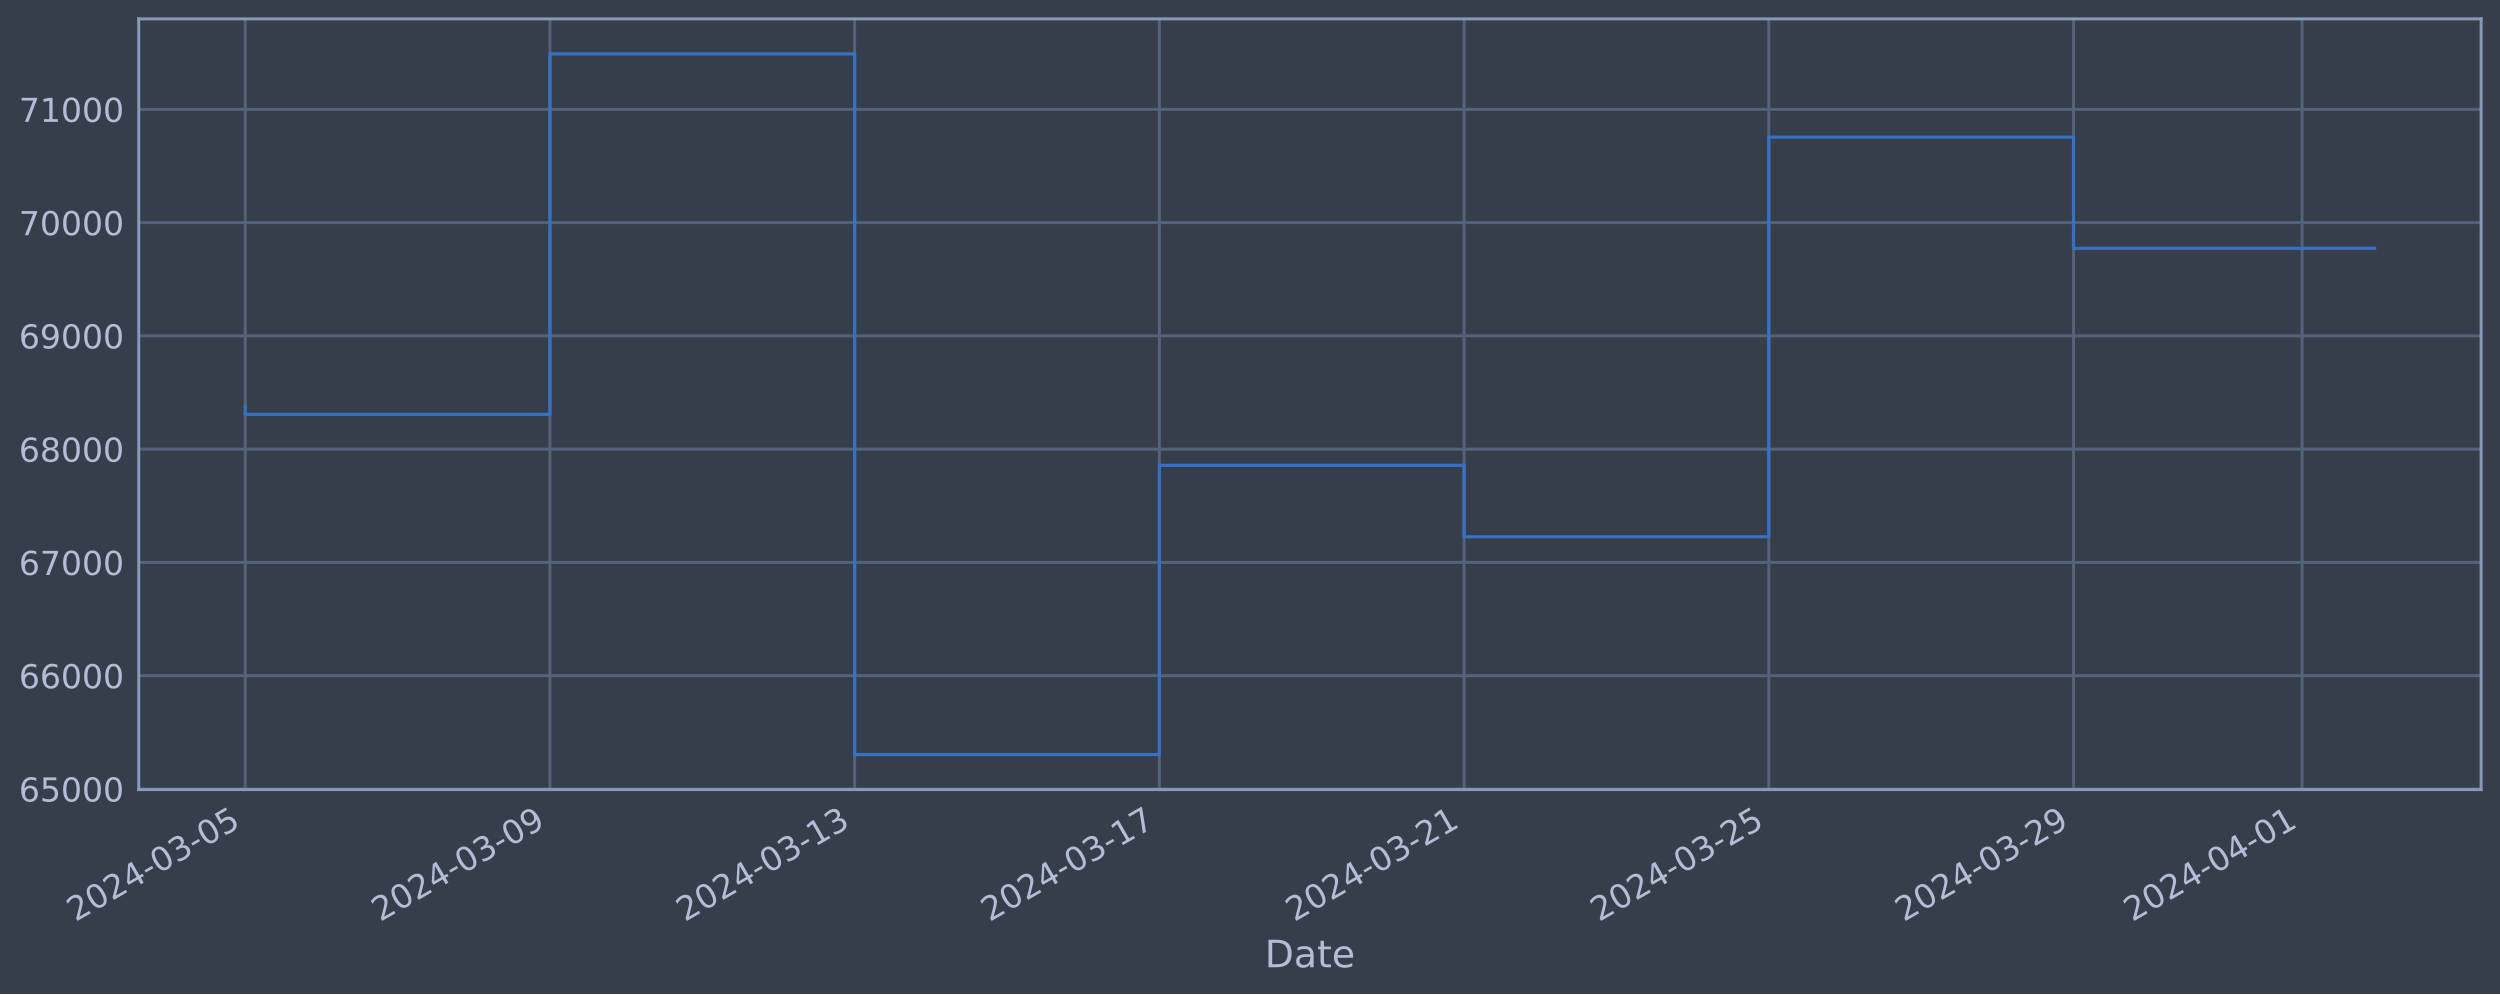
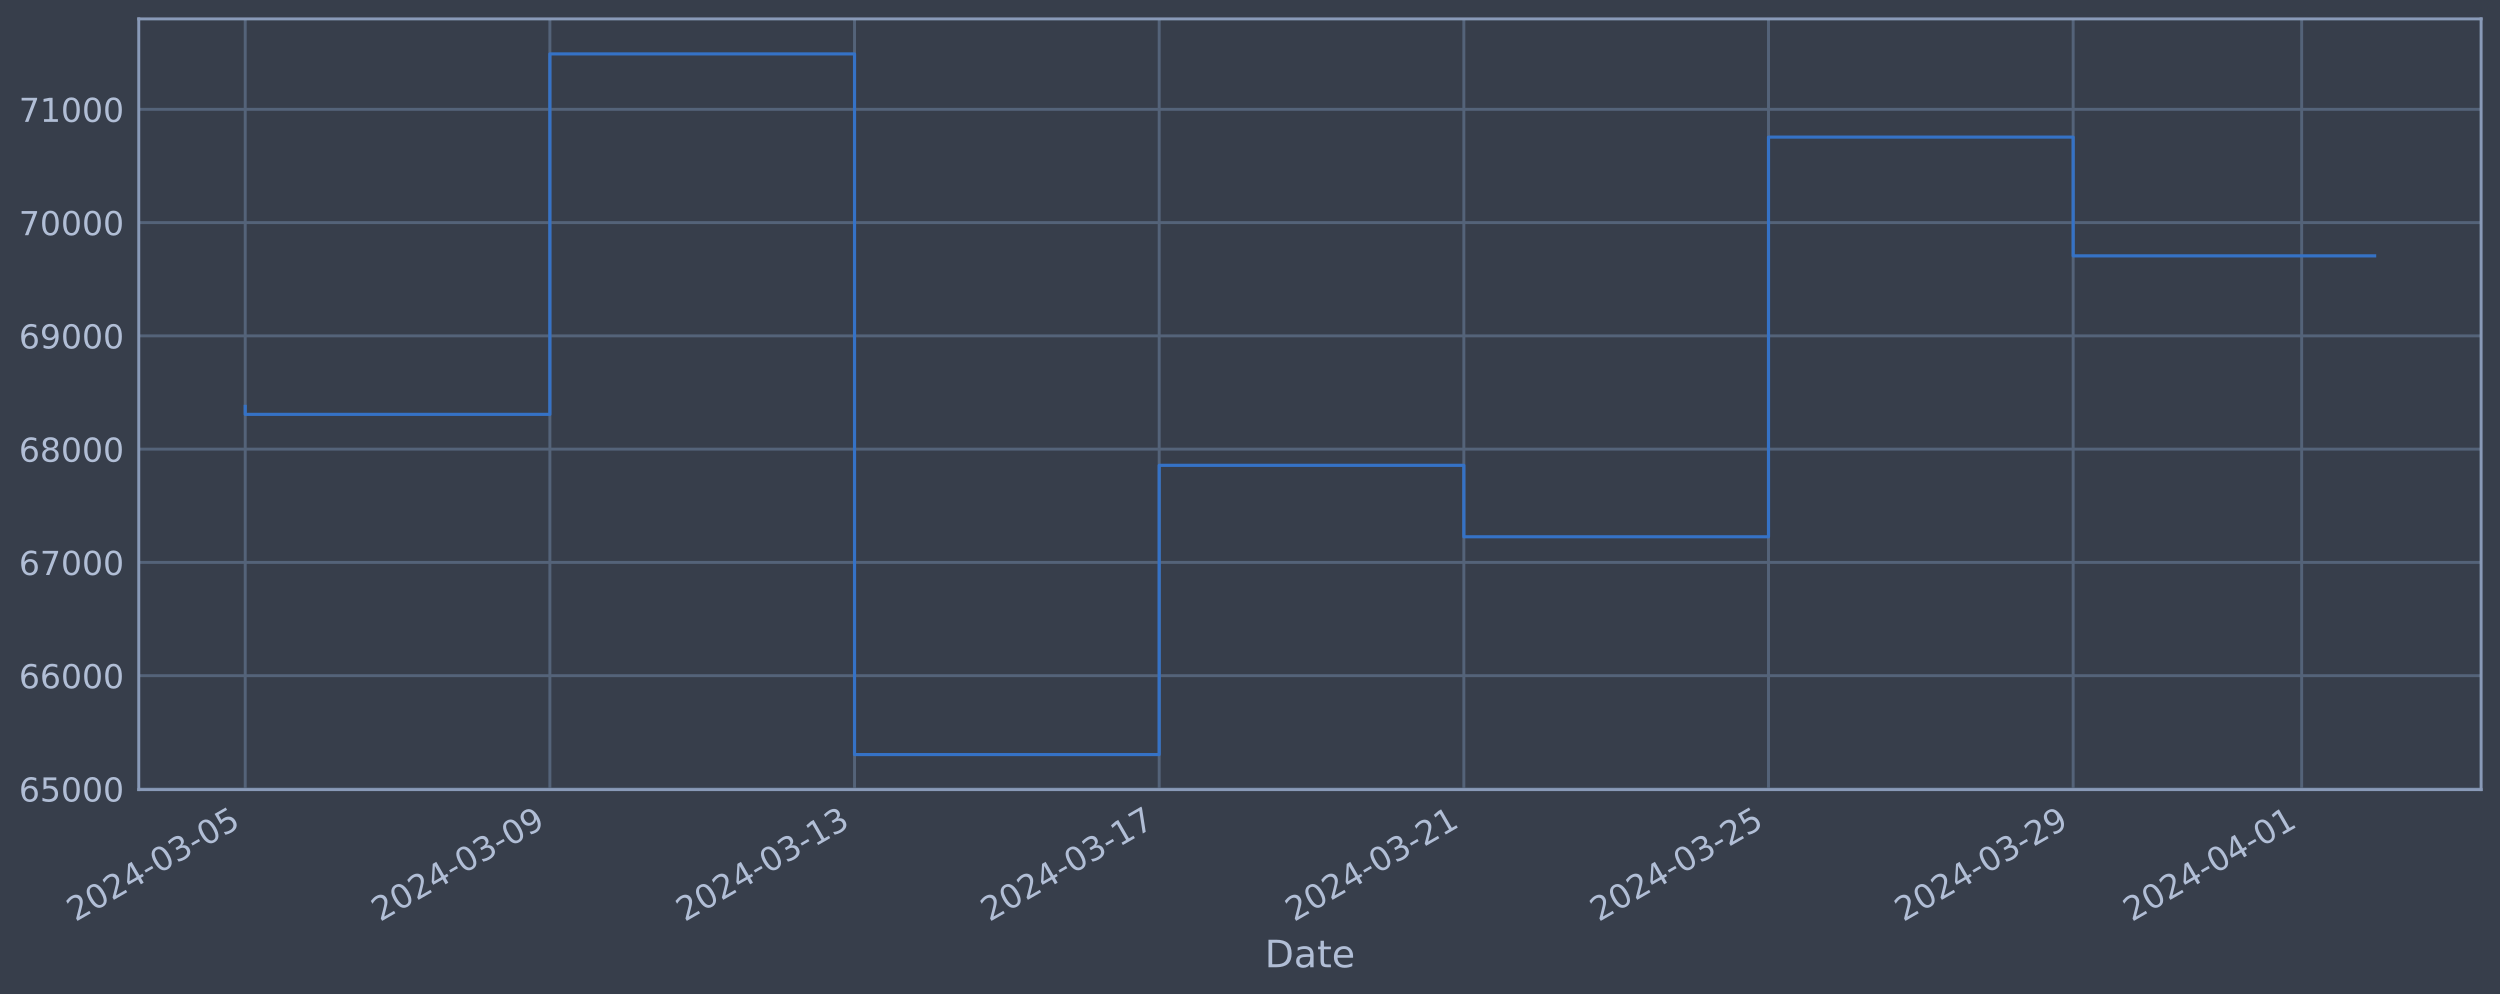
<svg xmlns="http://www.w3.org/2000/svg" xmlns:xlink="http://www.w3.org/1999/xlink" width="952.884pt" height="378.87pt" viewBox="0 0 952.884 378.87" version="1.1">
  <defs>
    <style type="text/css">*{stroke-linejoin: round; stroke-linecap: butt}</style>
  </defs>
  <g id="figure_1">
    <g id="patch_1">
      <path d="M 0 378.87  L 952.884 378.87  L 952.884 0  L 0 0  z " style="fill: #373e4b" />
    </g>
    <g id="axes_1">
      <g id="patch_2">
        <path d="M 52.884 300.96  L 945.684 300.96  L 945.684 7.2  L 52.884 7.2  z " style="fill: #373e4b" />
      </g>
      <g id="matplotlib.axis_1">
        <g id="xtick_1">
          <g id="line2d_1">
-             <path d="M 93.466 300.96  L 93.466 7.2  " clip-path="url(#p5bdf5c0f6e)" style="fill: none; stroke: #546379; stroke-width: 1.12; stroke-linecap: square" />
+             <path d="M 93.466 300.96  L 93.466 7.2  " clip-path="url(#pb596366fa3)" style="fill: none; stroke: #546379; stroke-width: 1.12; stroke-linecap: square" />
          </g>
          <g id="line2d_2" />
          <g id="text_1">
            <g style="fill: #b1bed6" transform="translate(28.74006 351.4642) rotate(-30) scale(0.126 -0.126)">
              <defs>
                <path id="DejaVuSans-32" d="M 1228 531  L 3431 531  L 3431 0  L 469 0  L 469 531  Q 828 903 1448 1529  Q 2069 2156 2228 2338  Q 2531 2678 2651 2914  Q 2772 3150 2772 3378  Q 2772 3750 2511 3984  Q 2250 4219 1831 4219  Q 1534 4219 1204 4116  Q 875 4013 500 3803  L 500 4441  Q 881 4594 1212 4672  Q 1544 4750 1819 4750  Q 2544 4750 2975 4387  Q 3406 4025 3406 3419  Q 3406 3131 3298 2873  Q 3191 2616 2906 2266  Q 2828 2175 2409 1742  Q 1991 1309 1228 531  z " transform="scale(0.015625)" />
                <path id="DejaVuSans-30" d="M 2034 4250  Q 1547 4250 1301 3770  Q 1056 3291 1056 2328  Q 1056 1369 1301 889  Q 1547 409 2034 409  Q 2525 409 2770 889  Q 3016 1369 3016 2328  Q 3016 3291 2770 3770  Q 2525 4250 2034 4250  z M 2034 4750  Q 2819 4750 3233 4129  Q 3647 3509 3647 2328  Q 3647 1150 3233 529  Q 2819 -91 2034 -91  Q 1250 -91 836 529  Q 422 1150 422 2328  Q 422 3509 836 4129  Q 1250 4750 2034 4750  z " transform="scale(0.015625)" />
                <path id="DejaVuSans-34" d="M 2419 4116  L 825 1625  L 2419 1625  L 2419 4116  z M 2253 4666  L 3047 4666  L 3047 1625  L 3713 1625  L 3713 1100  L 3047 1100  L 3047 0  L 2419 0  L 2419 1100  L 313 1100  L 313 1709  L 2253 4666  z " transform="scale(0.015625)" />
                <path id="DejaVuSans-2d" d="M 313 2009  L 1997 2009  L 1997 1497  L 313 1497  L 313 2009  z " transform="scale(0.015625)" />
                <path id="DejaVuSans-33" d="M 2597 2516  Q 3050 2419 3304 2112  Q 3559 1806 3559 1356  Q 3559 666 3084 287  Q 2609 -91 1734 -91  Q 1441 -91 1130 -33  Q 819 25 488 141  L 488 750  Q 750 597 1062 519  Q 1375 441 1716 441  Q 2309 441 2620 675  Q 2931 909 2931 1356  Q 2931 1769 2642 2001  Q 2353 2234 1838 2234  L 1294 2234  L 1294 2753  L 1863 2753  Q 2328 2753 2575 2939  Q 2822 3125 2822 3475  Q 2822 3834 2567 4026  Q 2313 4219 1838 4219  Q 1578 4219 1281 4162  Q 984 4106 628 3988  L 628 4550  Q 988 4650 1302 4700  Q 1616 4750 1894 4750  Q 2613 4750 3031 4423  Q 3450 4097 3450 3541  Q 3450 3153 3228 2886  Q 3006 2619 2597 2516  z " transform="scale(0.015625)" />
                <path id="DejaVuSans-35" d="M 691 4666  L 3169 4666  L 3169 4134  L 1269 4134  L 1269 2991  Q 1406 3038 1543 3061  Q 1681 3084 1819 3084  Q 2600 3084 3056 2656  Q 3513 2228 3513 1497  Q 3513 744 3044 326  Q 2575 -91 1722 -91  Q 1428 -91 1123 -41  Q 819 9 494 109  L 494 744  Q 775 591 1075 516  Q 1375 441 1709 441  Q 2250 441 2565 725  Q 2881 1009 2881 1497  Q 2881 1984 2565 2268  Q 2250 2553 1709 2553  Q 1456 2553 1204 2497  Q 953 2441 691 2322  L 691 4666  z " transform="scale(0.015625)" />
              </defs>
              <use xlink:href="#DejaVuSans-32" />
              <use xlink:href="#DejaVuSans-30" x="63.623" />
              <use xlink:href="#DejaVuSans-32" x="127.246" />
              <use xlink:href="#DejaVuSans-34" x="190.869" />
              <use xlink:href="#DejaVuSans-2d" x="254.492" />
              <use xlink:href="#DejaVuSans-30" x="290.576" />
              <use xlink:href="#DejaVuSans-33" x="354.199" />
              <use xlink:href="#DejaVuSans-2d" x="417.822" />
              <use xlink:href="#DejaVuSans-30" x="453.906" />
              <use xlink:href="#DejaVuSans-35" x="517.529" />
            </g>
          </g>
        </g>
        <g id="xtick_2">
          <g id="line2d_3">
-             <path d="M 209.61 300.96  L 209.61 7.2  " clip-path="url(#p5bdf5c0f6e)" style="fill: none; stroke: #546379; stroke-width: 1.12; stroke-linecap: square" />
+             <path d="M 209.587 300.96  L 209.587 7.2  " clip-path="url(#pb596366fa3)" style="fill: none; stroke: #546379; stroke-width: 1.12; stroke-linecap: square" />
          </g>
          <g id="line2d_4" />
          <g id="text_2">
-             <g style="fill: #b1bed6" transform="translate(144.8841 351.4642) rotate(-30) scale(0.126 -0.126)">
+             <g style="fill: #b1bed6" transform="translate(144.8613 351.4642) rotate(-30) scale(0.126 -0.126)">
              <defs>
                <path id="DejaVuSans-39" d="M 703 97  L 703 672  Q 941 559 1184 500  Q 1428 441 1663 441  Q 2288 441 2617 861  Q 2947 1281 2994 2138  Q 2813 1869 2534 1725  Q 2256 1581 1919 1581  Q 1219 1581 811 2004  Q 403 2428 403 3163  Q 403 3881 828 4315  Q 1253 4750 1959 4750  Q 2769 4750 3195 4129  Q 3622 3509 3622 2328  Q 3622 1225 3098 567  Q 2575 -91 1691 -91  Q 1453 -91 1209 -44  Q 966 3 703 97  z M 1959 2075  Q 2384 2075 2632 2365  Q 2881 2656 2881 3163  Q 2881 3666 2632 3958  Q 2384 4250 1959 4250  Q 1534 4250 1286 3958  Q 1038 3666 1038 3163  Q 1038 2656 1286 2365  Q 1534 2075 1959 2075  z " transform="scale(0.015625)" />
              </defs>
              <use xlink:href="#DejaVuSans-32" />
              <use xlink:href="#DejaVuSans-30" x="63.623" />
              <use xlink:href="#DejaVuSans-32" x="127.246" />
              <use xlink:href="#DejaVuSans-34" x="190.869" />
              <use xlink:href="#DejaVuSans-2d" x="254.492" />
              <use xlink:href="#DejaVuSans-30" x="290.576" />
              <use xlink:href="#DejaVuSans-33" x="354.199" />
              <use xlink:href="#DejaVuSans-2d" x="417.822" />
              <use xlink:href="#DejaVuSans-30" x="453.906" />
              <use xlink:href="#DejaVuSans-39" x="517.529" />
            </g>
          </g>
        </g>
        <g id="xtick_3">
          <g id="line2d_5">
-             <path d="M 325.754 300.96  L 325.754 7.2  " clip-path="url(#p5bdf5c0f6e)" style="fill: none; stroke: #546379; stroke-width: 1.12; stroke-linecap: square" />
+             <path d="M 325.708 300.96  L 325.708 7.2  " clip-path="url(#pb596366fa3)" style="fill: none; stroke: #546379; stroke-width: 1.12; stroke-linecap: square" />
          </g>
          <g id="line2d_6" />
          <g id="text_3">
-             <g style="fill: #b1bed6" transform="translate(261.0282 351.4642) rotate(-30) scale(0.126 -0.126)">
+             <g style="fill: #b1bed6" transform="translate(260.9825 351.4642) rotate(-30) scale(0.126 -0.126)">
              <defs>
                <path id="DejaVuSans-31" d="M 794 531  L 1825 531  L 1825 4091  L 703 3866  L 703 4441  L 1819 4666  L 2450 4666  L 2450 531  L 3481 531  L 3481 0  L 794 0  L 794 531  z " transform="scale(0.015625)" />
              </defs>
              <use xlink:href="#DejaVuSans-32" />
              <use xlink:href="#DejaVuSans-30" x="63.623" />
              <use xlink:href="#DejaVuSans-32" x="127.246" />
              <use xlink:href="#DejaVuSans-34" x="190.869" />
              <use xlink:href="#DejaVuSans-2d" x="254.492" />
              <use xlink:href="#DejaVuSans-30" x="290.576" />
              <use xlink:href="#DejaVuSans-33" x="354.199" />
              <use xlink:href="#DejaVuSans-2d" x="417.822" />
              <use xlink:href="#DejaVuSans-31" x="453.906" />
              <use xlink:href="#DejaVuSans-33" x="517.529" />
            </g>
          </g>
        </g>
        <g id="xtick_4">
          <g id="line2d_7">
-             <path d="M 441.898 300.96  L 441.898 7.2  " clip-path="url(#p5bdf5c0f6e)" style="fill: none; stroke: #546379; stroke-width: 1.12; stroke-linecap: square" />
+             <path d="M 441.829 300.96  L 441.829 7.2  " clip-path="url(#pb596366fa3)" style="fill: none; stroke: #546379; stroke-width: 1.12; stroke-linecap: square" />
          </g>
          <g id="line2d_8" />
          <g id="text_4">
-             <g style="fill: #b1bed6" transform="translate(377.1723 351.4642) rotate(-30) scale(0.126 -0.126)">
+             <g style="fill: #b1bed6" transform="translate(377.1038 351.4642) rotate(-30) scale(0.126 -0.126)">
              <defs>
                <path id="DejaVuSans-37" d="M 525 4666  L 3525 4666  L 3525 4397  L 1831 0  L 1172 0  L 2766 4134  L 525 4134  L 525 4666  z " transform="scale(0.015625)" />
              </defs>
              <use xlink:href="#DejaVuSans-32" />
              <use xlink:href="#DejaVuSans-30" x="63.623" />
              <use xlink:href="#DejaVuSans-32" x="127.246" />
              <use xlink:href="#DejaVuSans-34" x="190.869" />
              <use xlink:href="#DejaVuSans-2d" x="254.492" />
              <use xlink:href="#DejaVuSans-30" x="290.576" />
              <use xlink:href="#DejaVuSans-33" x="354.199" />
              <use xlink:href="#DejaVuSans-2d" x="417.822" />
              <use xlink:href="#DejaVuSans-31" x="453.906" />
              <use xlink:href="#DejaVuSans-37" x="517.529" />
            </g>
          </g>
        </g>
        <g id="xtick_5">
          <g id="line2d_9">
-             <path d="M 558.042 300.96  L 558.042 7.2  " clip-path="url(#p5bdf5c0f6e)" style="fill: none; stroke: #546379; stroke-width: 1.12; stroke-linecap: square" />
+             <path d="M 557.951 300.96  L 557.951 7.2  " clip-path="url(#pb596366fa3)" style="fill: none; stroke: #546379; stroke-width: 1.12; stroke-linecap: square" />
          </g>
          <g id="line2d_10" />
          <g id="text_5">
-             <g style="fill: #b1bed6" transform="translate(493.3164 351.4642) rotate(-30) scale(0.126 -0.126)">
+             <g style="fill: #b1bed6" transform="translate(493.225 351.4642) rotate(-30) scale(0.126 -0.126)">
              <use xlink:href="#DejaVuSans-32" />
              <use xlink:href="#DejaVuSans-30" x="63.623" />
              <use xlink:href="#DejaVuSans-32" x="127.246" />
              <use xlink:href="#DejaVuSans-34" x="190.869" />
              <use xlink:href="#DejaVuSans-2d" x="254.492" />
              <use xlink:href="#DejaVuSans-30" x="290.576" />
              <use xlink:href="#DejaVuSans-33" x="354.199" />
              <use xlink:href="#DejaVuSans-2d" x="417.822" />
              <use xlink:href="#DejaVuSans-32" x="453.906" />
              <use xlink:href="#DejaVuSans-31" x="517.529" />
            </g>
          </g>
        </g>
        <g id="xtick_6">
          <g id="line2d_11">
-             <path d="M 674.186 300.96  L 674.186 7.2  " clip-path="url(#p5bdf5c0f6e)" style="fill: none; stroke: #546379; stroke-width: 1.12; stroke-linecap: square" />
+             <path d="M 674.072 300.96  L 674.072 7.2  " clip-path="url(#pb596366fa3)" style="fill: none; stroke: #546379; stroke-width: 1.12; stroke-linecap: square" />
          </g>
          <g id="line2d_12" />
          <g id="text_6">
-             <g style="fill: #b1bed6" transform="translate(609.4604 351.4642) rotate(-30) scale(0.126 -0.126)">
+             <g style="fill: #b1bed6" transform="translate(609.3462 351.4642) rotate(-30) scale(0.126 -0.126)">
              <use xlink:href="#DejaVuSans-32" />
              <use xlink:href="#DejaVuSans-30" x="63.623" />
              <use xlink:href="#DejaVuSans-32" x="127.246" />
              <use xlink:href="#DejaVuSans-34" x="190.869" />
              <use xlink:href="#DejaVuSans-2d" x="254.492" />
              <use xlink:href="#DejaVuSans-30" x="290.576" />
              <use xlink:href="#DejaVuSans-33" x="354.199" />
              <use xlink:href="#DejaVuSans-2d" x="417.822" />
              <use xlink:href="#DejaVuSans-32" x="453.906" />
              <use xlink:href="#DejaVuSans-35" x="517.529" />
            </g>
          </g>
        </g>
        <g id="xtick_7">
          <g id="line2d_13">
-             <path d="M 790.33 300.96  L 790.33 7.2  " clip-path="url(#p5bdf5c0f6e)" style="fill: none; stroke: #546379; stroke-width: 1.12; stroke-linecap: square" />
+             <path d="M 790.193 300.96  L 790.193 7.2  " clip-path="url(#pb596366fa3)" style="fill: none; stroke: #546379; stroke-width: 1.12; stroke-linecap: square" />
          </g>
          <g id="line2d_14" />
          <g id="text_7">
-             <g style="fill: #b1bed6" transform="translate(725.6045 351.4642) rotate(-30) scale(0.126 -0.126)">
+             <g style="fill: #b1bed6" transform="translate(725.4675 351.4642) rotate(-30) scale(0.126 -0.126)">
              <use xlink:href="#DejaVuSans-32" />
              <use xlink:href="#DejaVuSans-30" x="63.623" />
              <use xlink:href="#DejaVuSans-32" x="127.246" />
              <use xlink:href="#DejaVuSans-34" x="190.869" />
              <use xlink:href="#DejaVuSans-2d" x="254.492" />
              <use xlink:href="#DejaVuSans-30" x="290.576" />
              <use xlink:href="#DejaVuSans-33" x="354.199" />
              <use xlink:href="#DejaVuSans-2d" x="417.822" />
              <use xlink:href="#DejaVuSans-32" x="453.906" />
              <use xlink:href="#DejaVuSans-39" x="517.529" />
            </g>
          </g>
        </g>
        <g id="xtick_8">
          <g id="line2d_15">
-             <path d="M 877.438 300.96  L 877.438 7.2  " clip-path="url(#p5bdf5c0f6e)" style="fill: none; stroke: #546379; stroke-width: 1.12; stroke-linecap: square" />
+             <path d="M 877.284 300.96  L 877.284 7.2  " clip-path="url(#pb596366fa3)" style="fill: none; stroke: #546379; stroke-width: 1.12; stroke-linecap: square" />
          </g>
          <g id="line2d_16" />
          <g id="text_8">
-             <g style="fill: #b1bed6" transform="translate(812.7126 351.4642) rotate(-30) scale(0.126 -0.126)">
+             <g style="fill: #b1bed6" transform="translate(812.5584 351.4642) rotate(-30) scale(0.126 -0.126)">
              <use xlink:href="#DejaVuSans-32" />
              <use xlink:href="#DejaVuSans-30" x="63.623" />
              <use xlink:href="#DejaVuSans-32" x="127.246" />
              <use xlink:href="#DejaVuSans-34" x="190.869" />
              <use xlink:href="#DejaVuSans-2d" x="254.492" />
              <use xlink:href="#DejaVuSans-30" x="290.576" />
              <use xlink:href="#DejaVuSans-34" x="354.199" />
              <use xlink:href="#DejaVuSans-2d" x="417.822" />
              <use xlink:href="#DejaVuSans-30" x="453.906" />
              <use xlink:href="#DejaVuSans-31" x="517.529" />
            </g>
          </g>
        </g>
        <g id="text_9">
          <g style="fill: #b1bed6" transform="translate(482.0746 368.6753) scale(0.144 -0.144)">
            <defs>
              <path id="DejaVuSans-44" d="M 1259 4147  L 1259 519  L 2022 519  Q 2988 519 3436 956  Q 3884 1394 3884 2338  Q 3884 3275 3436 3711  Q 2988 4147 2022 4147  L 1259 4147  z M 628 4666  L 1925 4666  Q 3281 4666 3915 4102  Q 4550 3538 4550 2338  Q 4550 1131 3912 565  Q 3275 0 1925 0  L 628 0  L 628 4666  z " transform="scale(0.015625)" />
              <path id="DejaVuSans-61" d="M 2194 1759  Q 1497 1759 1228 1600  Q 959 1441 959 1056  Q 959 750 1161 570  Q 1363 391 1709 391  Q 2188 391 2477 730  Q 2766 1069 2766 1631  L 2766 1759  L 2194 1759  z M 3341 1997  L 3341 0  L 2766 0  L 2766 531  Q 2569 213 2275 61  Q 1981 -91 1556 -91  Q 1019 -91 701 211  Q 384 513 384 1019  Q 384 1609 779 1909  Q 1175 2209 1959 2209  L 2766 2209  L 2766 2266  Q 2766 2663 2505 2880  Q 2244 3097 1772 3097  Q 1472 3097 1187 3025  Q 903 2953 641 2809  L 641 3341  Q 956 3463 1253 3523  Q 1550 3584 1831 3584  Q 2591 3584 2966 3190  Q 3341 2797 3341 1997  z " transform="scale(0.015625)" />
              <path id="DejaVuSans-74" d="M 1172 4494  L 1172 3500  L 2356 3500  L 2356 3053  L 1172 3053  L 1172 1153  Q 1172 725 1289 603  Q 1406 481 1766 481  L 2356 481  L 2356 0  L 1766 0  Q 1100 0 847 248  Q 594 497 594 1153  L 594 3053  L 172 3053  L 172 3500  L 594 3500  L 594 4494  L 1172 4494  z " transform="scale(0.015625)" />
              <path id="DejaVuSans-65" d="M 3597 1894  L 3597 1613  L 953 1613  Q 991 1019 1311 708  Q 1631 397 2203 397  Q 2534 397 2845 478  Q 3156 559 3463 722  L 3463 178  Q 3153 47 2828 -22  Q 2503 -91 2169 -91  Q 1331 -91 842 396  Q 353 884 353 1716  Q 353 2575 817 3079  Q 1281 3584 2069 3584  Q 2775 3584 3186 3129  Q 3597 2675 3597 1894  z M 3022 2063  Q 3016 2534 2758 2815  Q 2500 3097 2075 3097  Q 1594 3097 1305 2825  Q 1016 2553 972 2059  L 3022 2063  z " transform="scale(0.015625)" />
            </defs>
            <use xlink:href="#DejaVuSans-44" />
            <use xlink:href="#DejaVuSans-61" x="77.002" />
            <use xlink:href="#DejaVuSans-74" x="138.281" />
            <use xlink:href="#DejaVuSans-65" x="177.49" />
          </g>
        </g>
      </g>
      <g id="matplotlib.axis_2">
        <g id="ytick_1">
          <g id="line2d_17">
-             <path d="M 52.884 300.718  L 945.684 300.718  " clip-path="url(#p5bdf5c0f6e)" style="fill: none; stroke: #546379; stroke-width: 1.12; stroke-linecap: square" />
+             <path d="M 52.884 300.718  L 945.684 300.718  " clip-path="url(#pb596366fa3)" style="fill: none; stroke: #546379; stroke-width: 1.12; stroke-linecap: square" />
          </g>
          <g id="line2d_18" />
          <g id="text_10">
            <g style="fill: #b1bed6" transform="translate(7.2 305.5049) scale(0.126 -0.126)">
              <defs>
                <path id="DejaVuSans-36" d="M 2113 2584  Q 1688 2584 1439 2293  Q 1191 2003 1191 1497  Q 1191 994 1439 701  Q 1688 409 2113 409  Q 2538 409 2786 701  Q 3034 994 3034 1497  Q 3034 2003 2786 2293  Q 2538 2584 2113 2584  z M 3366 4563  L 3366 3988  Q 3128 4100 2886 4159  Q 2644 4219 2406 4219  Q 1781 4219 1451 3797  Q 1122 3375 1075 2522  Q 1259 2794 1537 2939  Q 1816 3084 2150 3084  Q 2853 3084 3261 2657  Q 3669 2231 3669 1497  Q 3669 778 3244 343  Q 2819 -91 2113 -91  Q 1303 -91 875 529  Q 447 1150 447 2328  Q 447 3434 972 4092  Q 1497 4750 2381 4750  Q 2619 4750 2861 4703  Q 3103 4656 3366 4563  z " transform="scale(0.015625)" />
              </defs>
              <use xlink:href="#DejaVuSans-36" />
              <use xlink:href="#DejaVuSans-35" x="63.623" />
              <use xlink:href="#DejaVuSans-30" x="127.246" />
              <use xlink:href="#DejaVuSans-30" x="190.869" />
              <use xlink:href="#DejaVuSans-30" x="254.492" />
            </g>
          </g>
        </g>
        <g id="ytick_2">
          <g id="line2d_19">
-             <path d="M 52.884 257.544  L 945.684 257.544  " clip-path="url(#p5bdf5c0f6e)" style="fill: none; stroke: #546379; stroke-width: 1.12; stroke-linecap: square" />
+             <path d="M 52.884 257.544  L 945.684 257.544  " clip-path="url(#pb596366fa3)" style="fill: none; stroke: #546379; stroke-width: 1.12; stroke-linecap: square" />
          </g>
          <g id="line2d_20" />
          <g id="text_11">
            <g style="fill: #b1bed6" transform="translate(7.2 262.331) scale(0.126 -0.126)">
              <use xlink:href="#DejaVuSans-36" />
              <use xlink:href="#DejaVuSans-36" x="63.623" />
              <use xlink:href="#DejaVuSans-30" x="127.246" />
              <use xlink:href="#DejaVuSans-30" x="190.869" />
              <use xlink:href="#DejaVuSans-30" x="254.492" />
            </g>
          </g>
        </g>
        <g id="ytick_3">
          <g id="line2d_21">
-             <path d="M 52.884 214.37  L 945.684 214.37  " clip-path="url(#p5bdf5c0f6e)" style="fill: none; stroke: #546379; stroke-width: 1.12; stroke-linecap: square" />
+             <path d="M 52.884 214.37  L 945.684 214.37  " clip-path="url(#pb596366fa3)" style="fill: none; stroke: #546379; stroke-width: 1.12; stroke-linecap: square" />
          </g>
          <g id="line2d_22" />
          <g id="text_12">
            <g style="fill: #b1bed6" transform="translate(7.2 219.157) scale(0.126 -0.126)">
              <use xlink:href="#DejaVuSans-36" />
              <use xlink:href="#DejaVuSans-37" x="63.623" />
              <use xlink:href="#DejaVuSans-30" x="127.246" />
              <use xlink:href="#DejaVuSans-30" x="190.869" />
              <use xlink:href="#DejaVuSans-30" x="254.492" />
            </g>
          </g>
        </g>
        <g id="ytick_4">
          <g id="line2d_23">
-             <path d="M 52.884 171.196  L 945.684 171.196  " clip-path="url(#p5bdf5c0f6e)" style="fill: none; stroke: #546379; stroke-width: 1.12; stroke-linecap: square" />
+             <path d="M 52.884 171.196  L 945.684 171.196  " clip-path="url(#pb596366fa3)" style="fill: none; stroke: #546379; stroke-width: 1.12; stroke-linecap: square" />
          </g>
          <g id="line2d_24" />
          <g id="text_13">
            <g style="fill: #b1bed6" transform="translate(7.2 175.9831) scale(0.126 -0.126)">
              <defs>
                <path id="DejaVuSans-38" d="M 2034 2216  Q 1584 2216 1326 1975  Q 1069 1734 1069 1313  Q 1069 891 1326 650  Q 1584 409 2034 409  Q 2484 409 2743 651  Q 3003 894 3003 1313  Q 3003 1734 2745 1975  Q 2488 2216 2034 2216  z M 1403 2484  Q 997 2584 770 2862  Q 544 3141 544 3541  Q 544 4100 942 4425  Q 1341 4750 2034 4750  Q 2731 4750 3128 4425  Q 3525 4100 3525 3541  Q 3525 3141 3298 2862  Q 3072 2584 2669 2484  Q 3125 2378 3379 2068  Q 3634 1759 3634 1313  Q 3634 634 3220 271  Q 2806 -91 2034 -91  Q 1263 -91 848 271  Q 434 634 434 1313  Q 434 1759 690 2068  Q 947 2378 1403 2484  z M 1172 3481  Q 1172 3119 1398 2916  Q 1625 2713 2034 2713  Q 2441 2713 2670 2916  Q 2900 3119 2900 3481  Q 2900 3844 2670 4047  Q 2441 4250 2034 4250  Q 1625 4250 1398 4047  Q 1172 3844 1172 3481  z " transform="scale(0.015625)" />
              </defs>
              <use xlink:href="#DejaVuSans-36" />
              <use xlink:href="#DejaVuSans-38" x="63.623" />
              <use xlink:href="#DejaVuSans-30" x="127.246" />
              <use xlink:href="#DejaVuSans-30" x="190.869" />
              <use xlink:href="#DejaVuSans-30" x="254.492" />
            </g>
          </g>
        </g>
        <g id="ytick_5">
          <g id="line2d_25">
-             <path d="M 52.884 128.022  L 945.684 128.022  " clip-path="url(#p5bdf5c0f6e)" style="fill: none; stroke: #546379; stroke-width: 1.12; stroke-linecap: square" />
+             <path d="M 52.884 128.022  L 945.684 128.022  " clip-path="url(#pb596366fa3)" style="fill: none; stroke: #546379; stroke-width: 1.12; stroke-linecap: square" />
          </g>
          <g id="line2d_26" />
          <g id="text_14">
            <g style="fill: #b1bed6" transform="translate(7.2 132.8092) scale(0.126 -0.126)">
              <use xlink:href="#DejaVuSans-36" />
              <use xlink:href="#DejaVuSans-39" x="63.623" />
              <use xlink:href="#DejaVuSans-30" x="127.246" />
              <use xlink:href="#DejaVuSans-30" x="190.869" />
              <use xlink:href="#DejaVuSans-30" x="254.492" />
            </g>
          </g>
        </g>
        <g id="ytick_6">
          <g id="line2d_27">
-             <path d="M 52.884 84.848  L 945.684 84.848  " clip-path="url(#p5bdf5c0f6e)" style="fill: none; stroke: #546379; stroke-width: 1.12; stroke-linecap: square" />
+             <path d="M 52.884 84.848  L 945.684 84.848  " clip-path="url(#pb596366fa3)" style="fill: none; stroke: #546379; stroke-width: 1.12; stroke-linecap: square" />
          </g>
          <g id="line2d_28" />
          <g id="text_15">
            <g style="fill: #b1bed6" transform="translate(7.2 89.63523) scale(0.126 -0.126)">
              <use xlink:href="#DejaVuSans-37" />
              <use xlink:href="#DejaVuSans-30" x="63.623" />
              <use xlink:href="#DejaVuSans-30" x="127.246" />
              <use xlink:href="#DejaVuSans-30" x="190.869" />
              <use xlink:href="#DejaVuSans-30" x="254.492" />
            </g>
          </g>
        </g>
        <g id="ytick_7">
          <g id="line2d_29">
-             <path d="M 52.884 41.674  L 945.684 41.674  " clip-path="url(#p5bdf5c0f6e)" style="fill: none; stroke: #546379; stroke-width: 1.12; stroke-linecap: square" />
+             <path d="M 52.884 41.674  L 945.684 41.674  " clip-path="url(#pb596366fa3)" style="fill: none; stroke: #546379; stroke-width: 1.12; stroke-linecap: square" />
          </g>
          <g id="line2d_30" />
          <g id="text_16">
            <g style="fill: #b1bed6" transform="translate(7.2 46.4613) scale(0.126 -0.126)">
              <use xlink:href="#DejaVuSans-37" />
              <use xlink:href="#DejaVuSans-31" x="63.623" />
              <use xlink:href="#DejaVuSans-30" x="127.246" />
              <use xlink:href="#DejaVuSans-30" x="190.869" />
              <use xlink:href="#DejaVuSans-30" x="254.492" />
            </g>
          </g>
        </g>
      </g>
      <g id="line2d_31">
-         <path d="M 93.466 154.891  L 93.466 157.946  L 209.61 157.946  L 209.61 20.553  L 325.754 20.553  L 325.754 287.607  L 441.898 287.607  L 441.898 177.362  L 558.042 177.362  L 558.042 204.598  L 674.186 204.598  L 674.186 52.265  L 790.33 52.265  L 790.33 94.64  L 905.102 94.64  " clip-path="url(#p5bdf5c0f6e)" style="fill: none; stroke: #3572c6; stroke-width: 1.2; stroke-linecap: square" />
+         <path d="M 93.466 154.891  L 93.466 157.946  L 209.587 157.946  L 209.587 20.553  L 325.708 20.553  L 325.708 287.607  L 441.829 287.607  L 441.829 177.362  L 557.951 177.362  L 557.951 204.598  L 674.072 204.598  L 674.072 52.265  L 790.193 52.265  L 790.193 97.526  L 905.102 97.526  " clip-path="url(#pb596366fa3)" style="fill: none; stroke: #3572c6; stroke-width: 1.2; stroke-linecap: square" />
      </g>
      <g id="patch_3">
        <path d="M 52.884 300.96  L 52.884 7.2  " style="fill: none; stroke: #899ab8; stroke-width: 1.12; stroke-linejoin: miter; stroke-linecap: square" />
      </g>
      <g id="patch_4">
        <path d="M 945.684 300.96  L 945.684 7.2  " style="fill: none; stroke: #899ab8; stroke-width: 1.12; stroke-linejoin: miter; stroke-linecap: square" />
      </g>
      <g id="patch_5">
        <path d="M 52.884 300.96  L 945.684 300.96  " style="fill: none; stroke: #899ab8; stroke-width: 1.12; stroke-linejoin: miter; stroke-linecap: square" />
      </g>
      <g id="patch_6">
        <path d="M 52.884 7.2  L 945.684 7.2  " style="fill: none; stroke: #899ab8; stroke-width: 1.12; stroke-linejoin: miter; stroke-linecap: square" />
      </g>
    </g>
  </g>
  <defs>
-     <clipPath id="p5bdf5c0f6e">
+     <clipPath id="pb596366fa3">
      <rect x="52.884" y="7.2" width="892.8" height="293.76" />
    </clipPath>
  </defs>
</svg>
